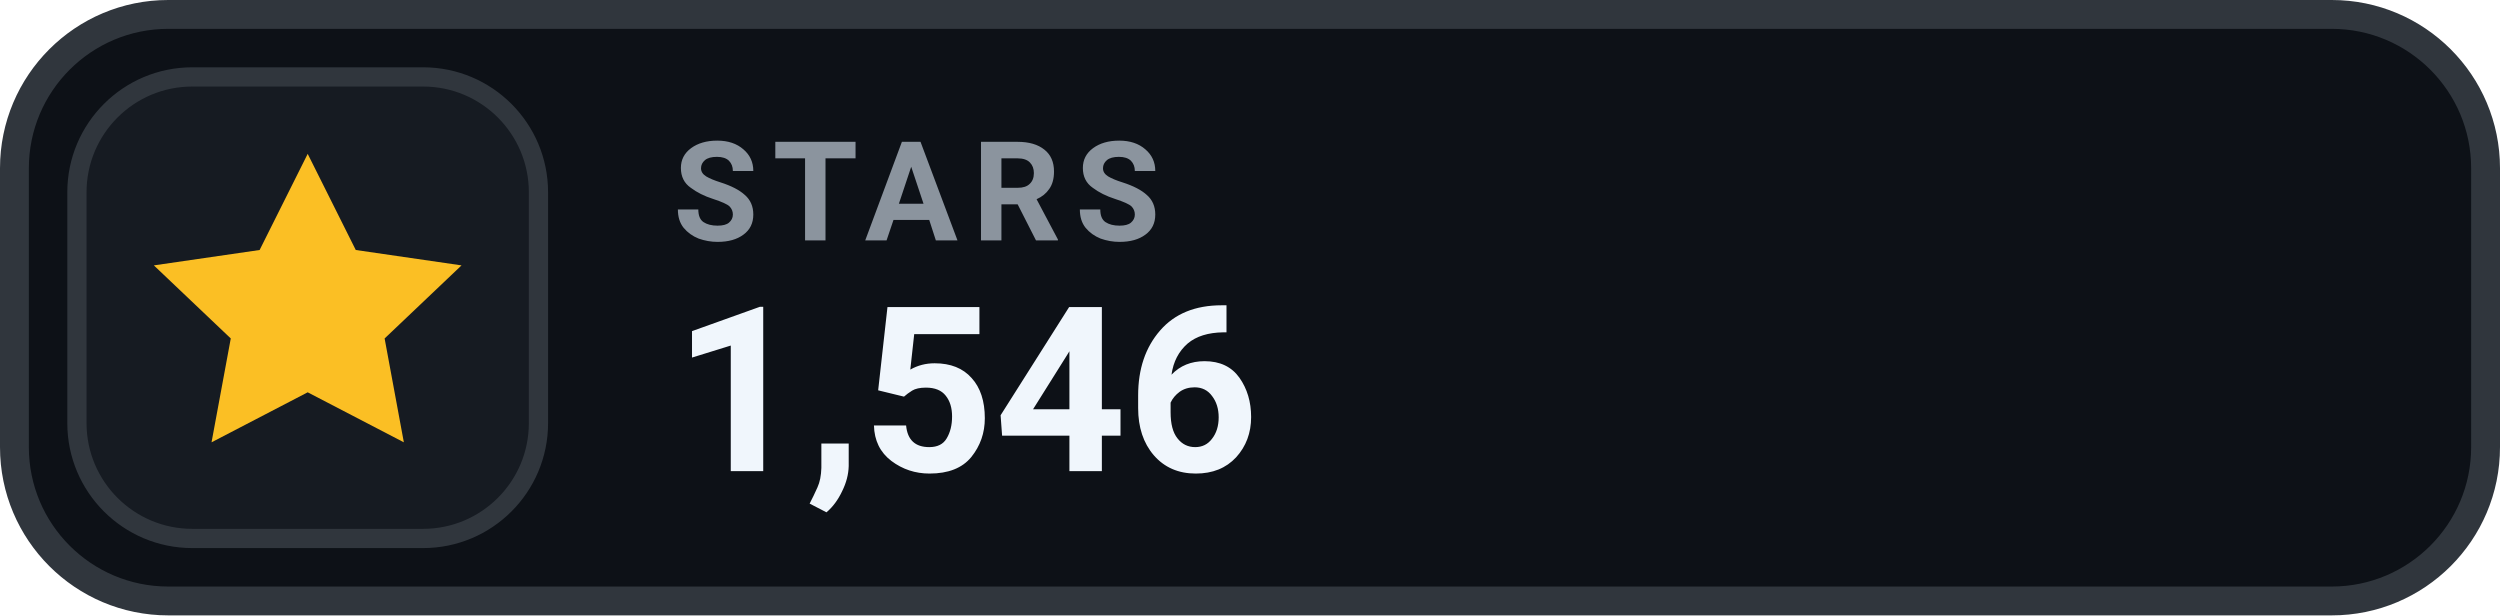
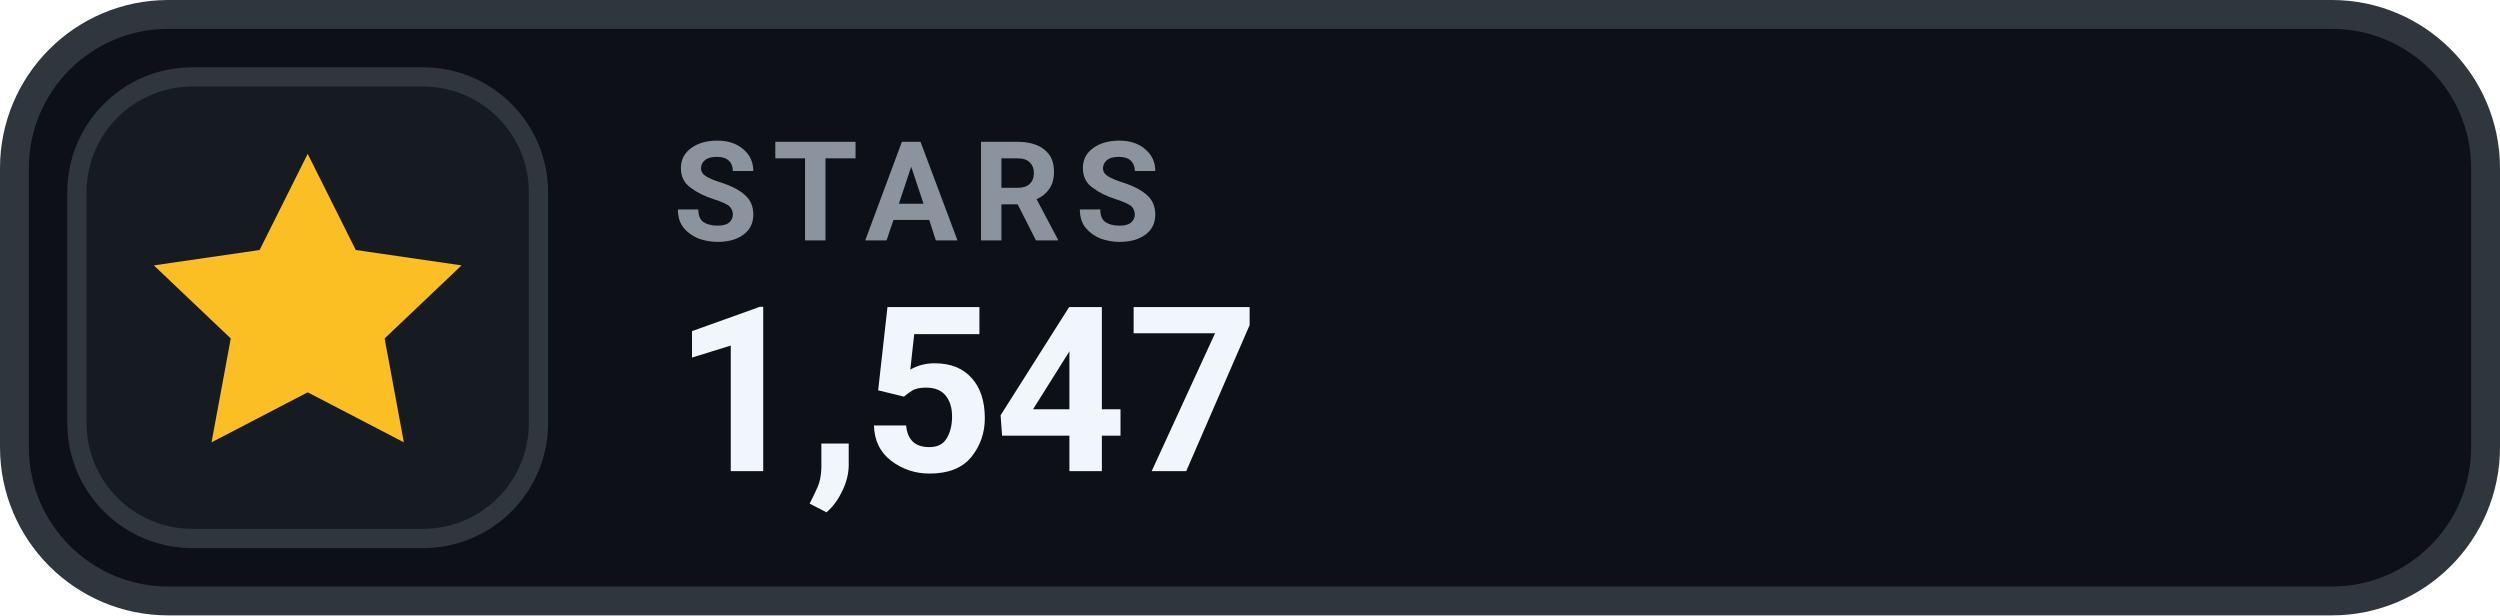
- <svg xmlns="http://www.w3.org/2000/svg" width="130" height="32" viewBox="0 0 130 32" role="img" aria-label="STARS 1,546">
+ <svg xmlns="http://www.w3.org/2000/svg" width="130" height="32" viewBox="0 0 130 32" role="img" aria-label="STARS 1,547">
  <rect x=".75" y=".75" width="128.5" height="30.5" rx="8" fill="#0D1117" stroke="#30363D" stroke-width="1.5" />
  <rect x="4" y="4" width="24" height="24" rx="6" fill="#161B22" stroke="#30363D" stroke-width="1" />
  <g transform="translate(16 16)" style="color:#FBBF24;">
    <path d="M0 -8 l2.5 5 5.5 .8 -4 3.8 1 5.4 -5 -2.6 -5 2.6 1 -5.4 -4 -3.8 5.5 -.8 Z" fill="currentColor" />
  </g>
  <text x="35" y="12.5" fill="#8B949E" font-family="-apple-system,BlinkMacSystemFont,'Segoe UI',Roboto,Helvetica,Arial,sans-serif" font-size="7.2" font-weight="700" letter-spacing=".75">STARS</text>
-   <text x="35" y="24.5" fill="#F0F6FC" font-family="-apple-system,BlinkMacSystemFont,'Segoe UI',Roboto,Helvetica,Arial,sans-serif" font-size="12" font-weight="700">1,546</text>
+   <text x="35" y="24.5" fill="#F0F6FC" font-family="-apple-system,BlinkMacSystemFont,'Segoe UI',Roboto,Helvetica,Arial,sans-serif" font-size="12" font-weight="700">1,547</text>
</svg>
